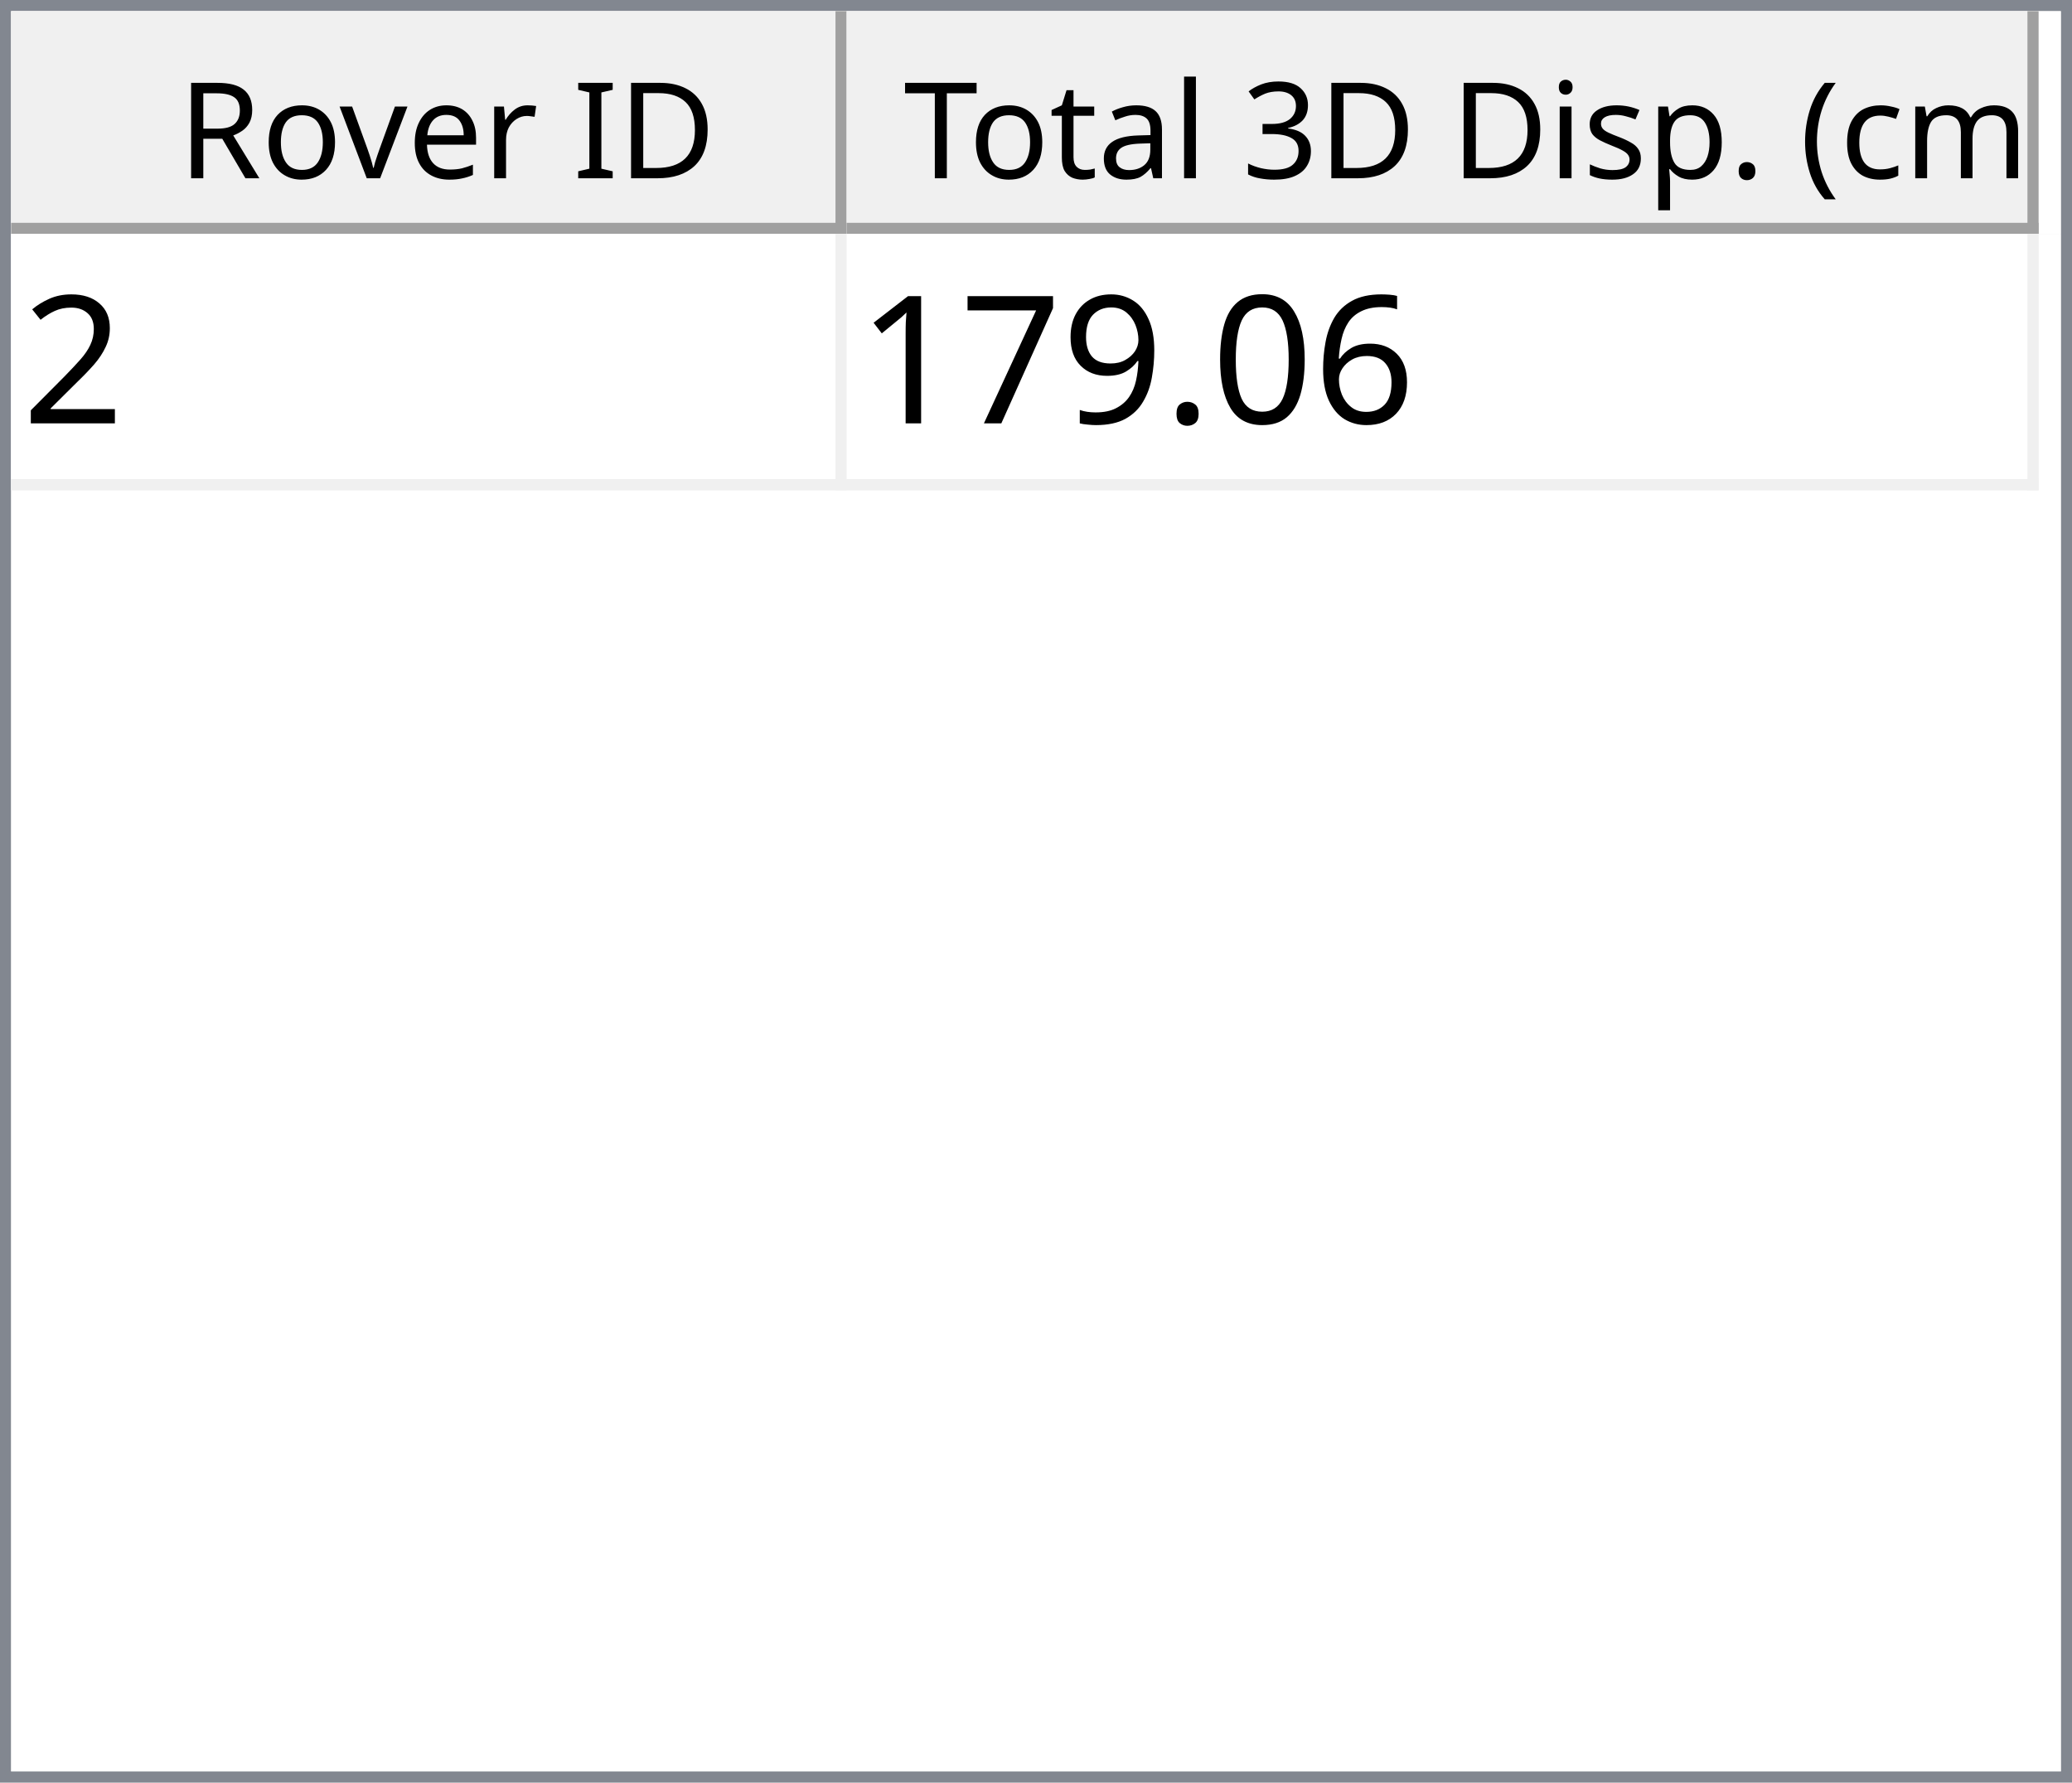
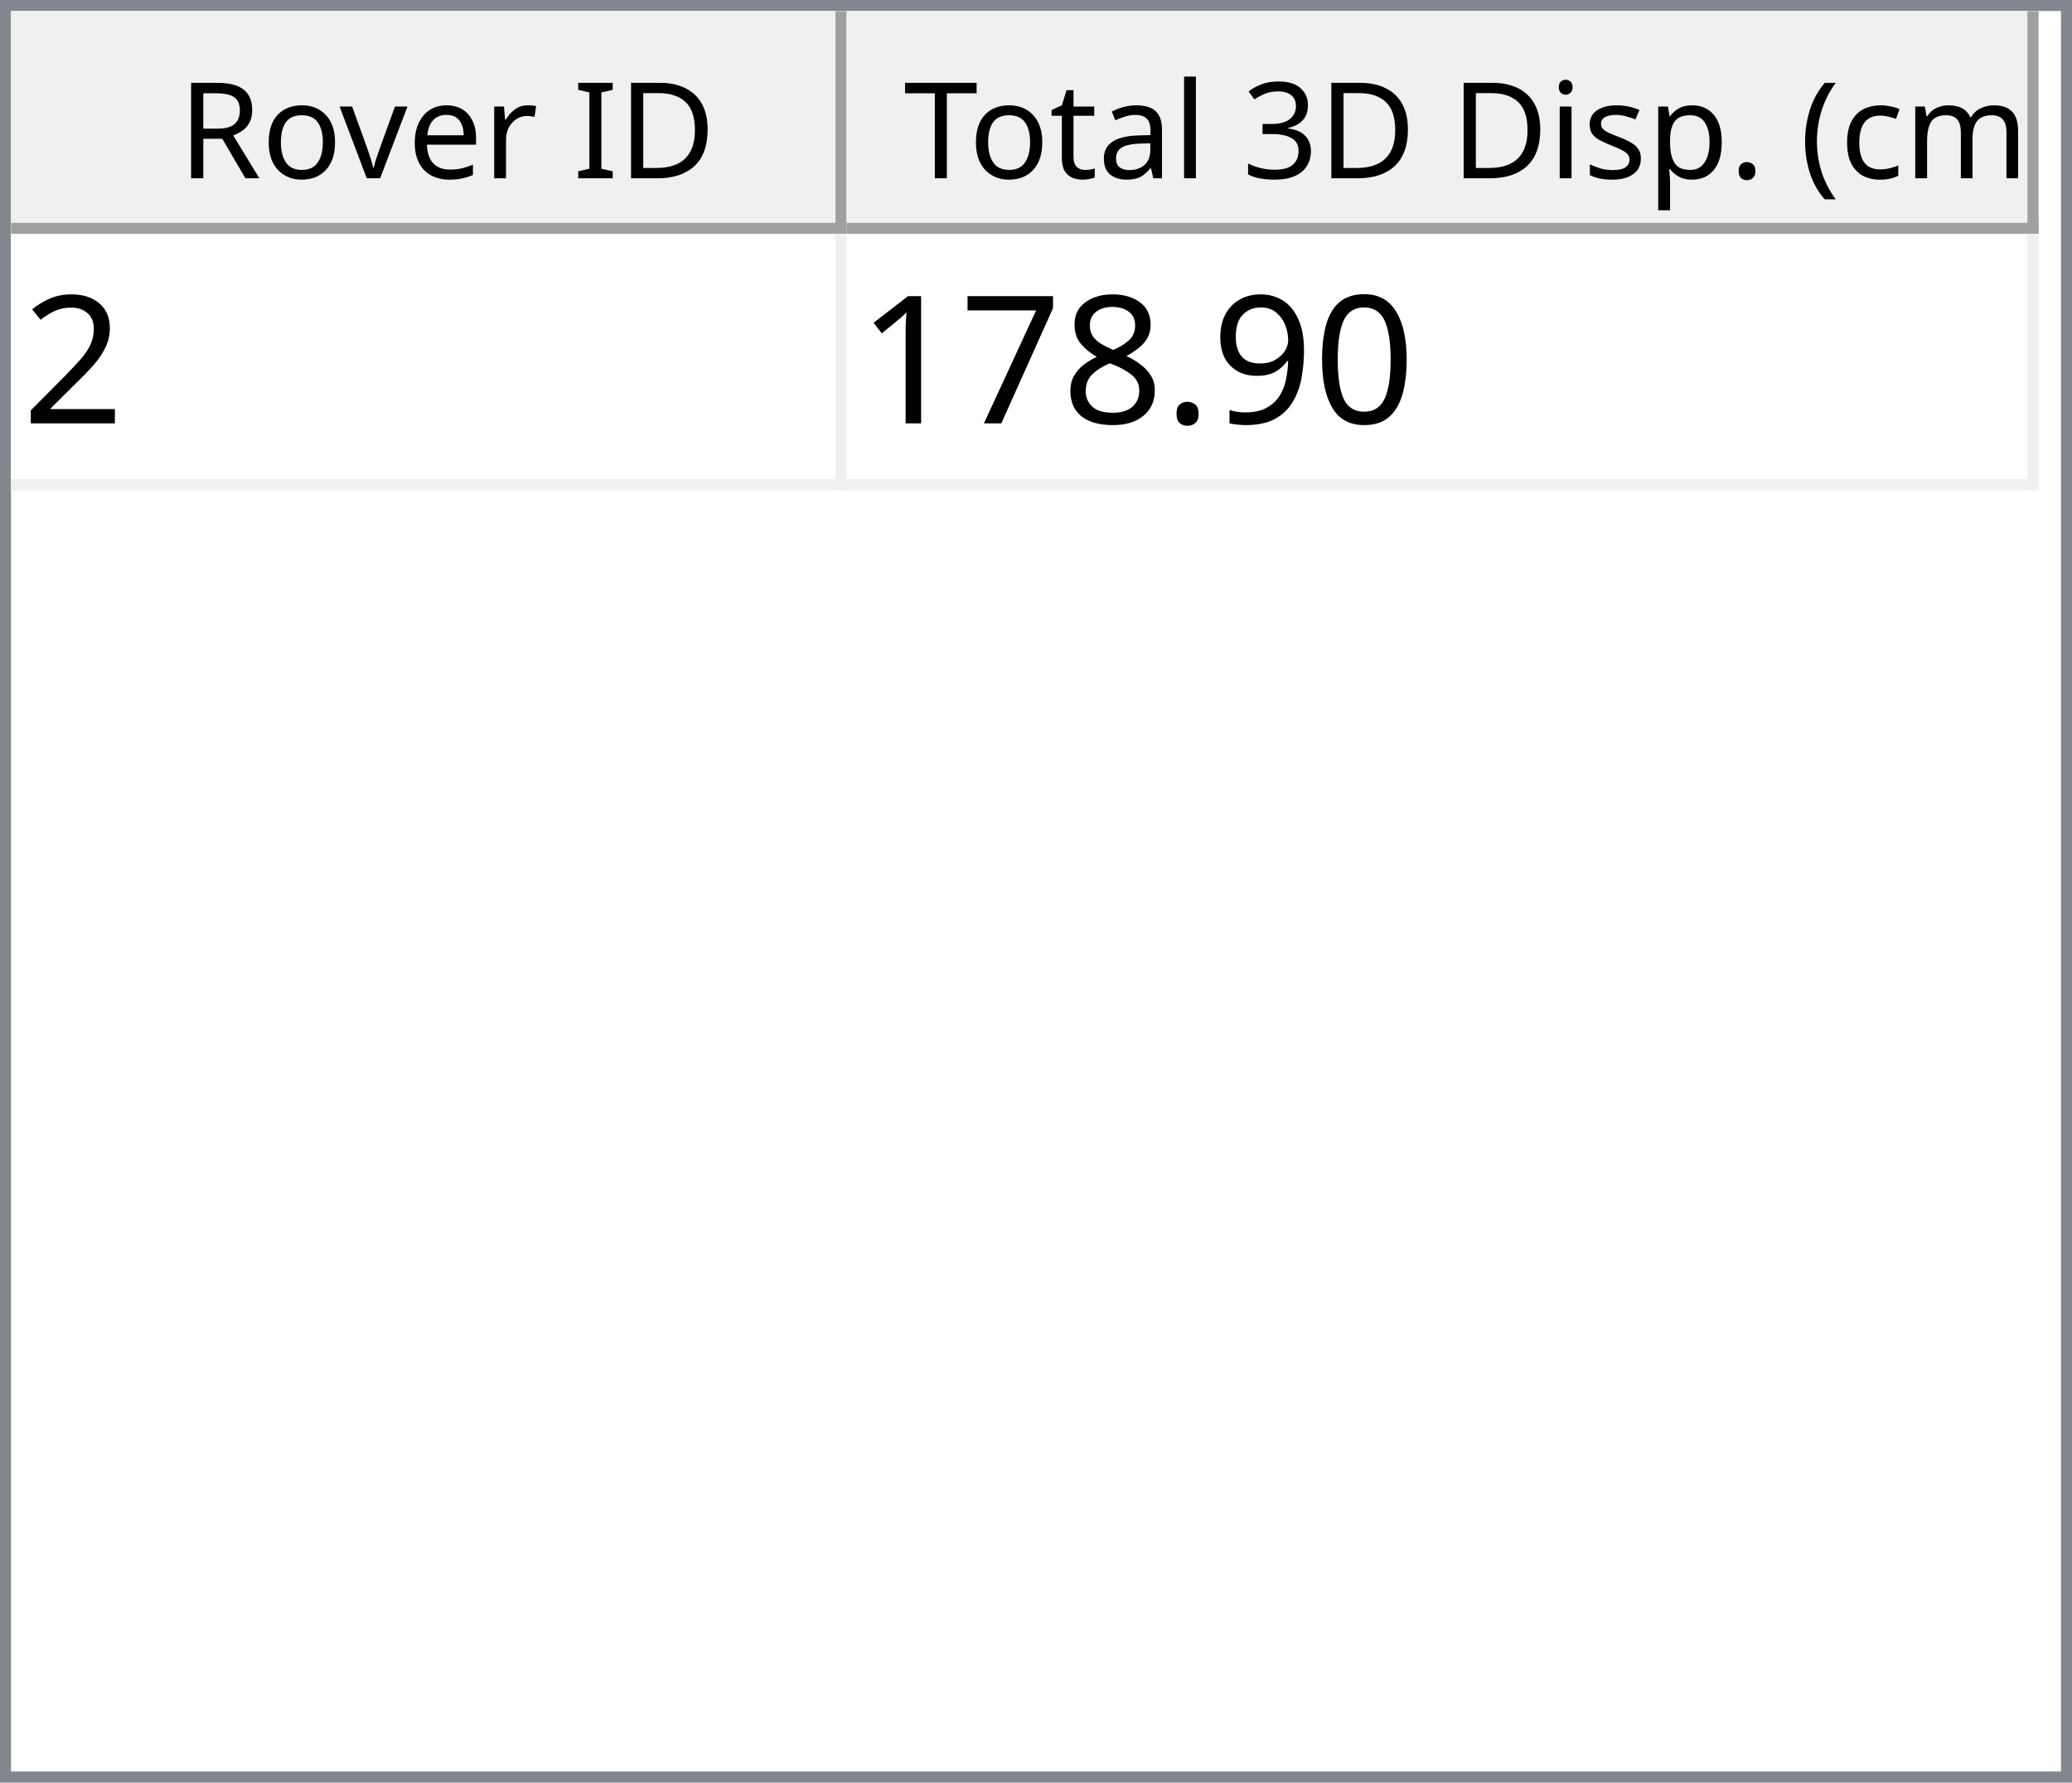
<svg xmlns="http://www.w3.org/2000/svg" style="fill-opacity:1; color-rendering:auto; color-interpolation:auto; text-rendering:auto; stroke:black; stroke-linecap:square; stroke-miterlimit:10; shape-rendering:auto; stroke-opacity:1; fill:black; stroke-dasharray:none; font-weight:normal; stroke-width:1; font-family:'Dialog'; font-style:normal; stroke-linejoin:miter; font-size:12px; stroke-dashoffset:0; image-rendering:auto;" width="186" height="160">
  <defs id="genericDefs" />
  <g>
    <defs id="defs1">
      <clipPath clipPathUnits="userSpaceOnUse" id="clipPath1">
        <path d="M0 0 L186 0 L186 160 L0 160 L0 0 Z" />
      </clipPath>
      <clipPath clipPathUnits="userSpaceOnUse" id="clipPath2">
        <path d="M0 0 L0 160 L186 160 L186 0 Z" />
      </clipPath>
      <clipPath clipPathUnits="userSpaceOnUse" id="clipPath3">
        <path d="M0 0 L0 20 L184 20 L184 0 Z" />
      </clipPath>
      <clipPath clipPathUnits="userSpaceOnUse" id="clipPath4">
        <path d="M0 0 L0 20 L75 20 L75 0 Z" />
      </clipPath>
      <clipPath clipPathUnits="userSpaceOnUse" id="clipPath5">
        <path d="M1 1 L1 19 L74 19 L74 1 Z" />
      </clipPath>
      <clipPath clipPathUnits="userSpaceOnUse" id="clipPath6">
        <path d="M0 0 L0 18 L73 18 L73 0 Z" />
      </clipPath>
      <clipPath clipPathUnits="userSpaceOnUse" id="clipPath7">
        <path d="M-0.5 -0.5 L-0.5 19.5 L74.5 19.5 L74.5 -0.5 Z" />
      </clipPath>
      <clipPath clipPathUnits="userSpaceOnUse" id="clipPath8">
        <path d="M0 0 L0 20 L107 20 L107 0 Z" />
      </clipPath>
      <clipPath clipPathUnits="userSpaceOnUse" id="clipPath9">
        <path d="M1 1 L1 19 L106 19 L106 1 Z" />
      </clipPath>
      <clipPath clipPathUnits="userSpaceOnUse" id="clipPath10">
        <path d="M0 0 L0 18 L105 18 L105 0 Z" />
      </clipPath>
      <clipPath clipPathUnits="userSpaceOnUse" id="clipPath11">
        <path d="M-0.5 -0.5 L-0.5 19.5 L106.5 19.5 L106.5 -0.5 Z" />
      </clipPath>
      <clipPath clipPathUnits="userSpaceOnUse" id="clipPath12">
        <path d="M0 0 L0 138 L184 138 L184 0 Z" />
      </clipPath>
      <clipPath clipPathUnits="userSpaceOnUse" id="clipPath13">
        <path d="M0 0 L0 23 L182 23 L182 0 Z" />
      </clipPath>
      <clipPath clipPathUnits="userSpaceOnUse" id="clipPath14">
        <path d="M-0.5 -0.5 L-0.5 22.5 L181.5 22.5 L181.5 -0.5 Z" />
      </clipPath>
      <clipPath clipPathUnits="userSpaceOnUse" id="clipPath15">
        <path d="M0 0 L0 22 L74 22 L74 0 Z" />
      </clipPath>
      <clipPath clipPathUnits="userSpaceOnUse" id="clipPath16">
        <path d="M0 0 L0 22 L106 22 L106 0 Z" />
      </clipPath>
      <font horiz-adv-x="64.551" id="font1">
        <font-face ascent="107.91" descent="25.098" units-per-em="100" style="font-style:normal; font-family:Segoe UI; font-weight:normal;" />
        <missing-glyph horiz-adv-x="64.551" d="M8.109 0 L8.109 68.266 L56.453 68.266 L56.453 0 L8.109 0 ZM15.328 7.234 L49.219 7.234 L49.219 61.031 L15.328 61.031 L15.328 7.234 Z" />
        <glyph unicode="D" horiz-adv-x="70.117" d="M9.188 0 L9.188 70.016 L28.516 70.016 Q65.531 70.016 65.531 35.891 Q65.531 19.672 55.25 9.836 Q44.969 0 27.734 0 L9.188 0 ZM17.391 62.594 L17.391 7.422 L27.828 7.422 Q41.609 7.422 49.273 14.797 Q56.938 22.172 56.938 35.688 Q56.938 62.594 28.328 62.594 L17.391 62.594 Z" />
        <glyph unicode="I" horiz-adv-x="26.611" d="M17.391 0 L9.188 0 L9.188 70.016 L17.391 70.016 L17.391 0 Z" />
        <glyph unicode=" " horiz-adv-x="27.393" d="" />
        <glyph unicode="r" horiz-adv-x="34.766" d="M34.188 41.891 Q32.078 43.5 28.125 43.5 Q23 43.5 19.555 38.672 Q16.109 33.844 16.109 25.484 L16.109 0 L8.109 0 L8.109 50 L16.109 50 L16.109 39.703 L16.312 39.703 Q18.016 44.969 21.531 47.922 Q25.047 50.875 29.391 50.875 Q32.516 50.875 34.188 50.203 L34.188 41.891 Z" />
        <glyph unicode="e" horiz-adv-x="52.295" d="M48.297 23 L12.984 23 Q13.188 14.656 17.484 10.109 Q21.781 5.562 29.297 5.562 Q37.75 5.562 44.828 11.141 L44.828 3.609 Q38.234 -1.172 27.391 -1.172 Q16.797 -1.172 10.742 5.641 Q4.688 12.453 4.688 24.812 Q4.688 36.469 11.305 43.82 Q17.922 51.172 27.734 51.172 Q37.547 51.172 42.922 44.828 Q48.297 38.484 48.297 27.203 L48.297 23 ZM40.094 29.781 Q40.047 36.719 36.75 40.578 Q33.453 44.438 27.594 44.438 Q21.922 44.438 17.969 40.383 Q14.016 36.328 13.094 29.781 L40.094 29.781 Z" />
        <glyph unicode="v" horiz-adv-x="47.9" d="M47.406 50 L27.484 0 L19.625 0 L0.688 50 L9.469 50 L22.172 13.672 Q23.578 9.672 23.922 6.688 L24.125 6.688 Q24.609 10.453 25.688 13.484 L38.969 50 L47.406 50 Z" />
        <glyph unicode="o" horiz-adv-x="58.594" d="M29 -1.172 Q17.922 -1.172 11.305 5.836 Q4.688 12.844 4.688 24.422 Q4.688 37.016 11.57 44.094 Q18.453 51.172 30.172 51.172 Q41.359 51.172 47.633 44.289 Q53.906 37.406 53.906 25.203 Q53.906 13.234 47.141 6.031 Q40.375 -1.172 29 -1.172 ZM29.594 44.438 Q21.875 44.438 17.383 39.188 Q12.891 33.938 12.891 24.703 Q12.891 15.828 17.43 10.695 Q21.969 5.562 29.594 5.562 Q37.359 5.562 41.531 10.594 Q45.703 15.625 45.703 24.906 Q45.703 34.281 41.531 39.359 Q37.359 44.438 29.594 44.438 Z" />
        <glyph unicode="R" horiz-adv-x="59.814" d="M59.375 0 L49.609 0 L37.891 19.625 Q36.281 22.359 34.766 24.289 Q33.25 26.219 31.664 27.438 Q30.078 28.656 28.25 29.219 Q26.422 29.781 24.125 29.781 L17.391 29.781 L17.391 0 L9.188 0 L9.188 70.016 L30.078 70.016 Q34.672 70.016 38.555 68.867 Q42.438 67.719 45.289 65.375 Q48.141 63.031 49.758 59.547 Q51.375 56.062 51.375 51.375 Q51.375 47.703 50.273 44.656 Q49.172 41.609 47.148 39.211 Q45.125 36.812 42.266 35.133 Q39.406 33.453 35.844 32.516 L35.844 32.328 Q37.594 31.547 38.891 30.547 Q40.188 29.547 41.359 28.18 Q42.531 26.812 43.68 25.078 Q44.828 23.344 46.234 21.047 L59.375 0 ZM17.391 62.594 L17.391 37.203 L28.516 37.203 Q31.594 37.203 34.203 38.133 Q36.812 39.062 38.719 40.797 Q40.625 42.531 41.703 45.047 Q42.781 47.562 42.781 50.688 Q42.781 56.297 39.141 59.445 Q35.5 62.594 28.609 62.594 L17.391 62.594 Z" />
        <glyph unicode=")" horiz-adv-x="30.176" d="M8.297 -15.922 L1.172 -15.922 Q16.406 2.344 16.406 26.812 Q16.406 51.469 1.078 70.016 L8.297 70.016 Q23.531 52.156 23.531 26.703 Q23.531 1.375 8.297 -15.922 Z" />
        <glyph unicode="m" horiz-adv-x="86.133" d="M79.109 0 L71.094 0 L71.094 28.719 Q71.094 37.016 68.531 40.727 Q65.969 44.438 59.906 44.438 Q54.781 44.438 51.195 39.75 Q47.609 35.062 47.609 28.516 L47.609 0 L39.594 0 L39.594 29.688 Q39.594 44.438 28.219 44.438 Q22.953 44.438 19.531 40.016 Q16.109 35.594 16.109 28.516 L16.109 0 L8.109 0 L8.109 50 L16.109 50 L16.109 42.094 L16.312 42.094 Q21.625 51.172 31.844 51.172 Q36.969 51.172 40.773 48.312 Q44.578 45.453 46 40.828 Q51.562 51.172 62.594 51.172 Q79.109 51.172 79.109 30.812 L79.109 0 Z" />
        <glyph unicode="c" horiz-adv-x="46.191" d="M42.188 2.297 Q36.422 -1.172 28.516 -1.172 Q17.828 -1.172 11.258 5.789 Q4.688 12.75 4.688 23.828 Q4.688 36.188 11.766 43.68 Q18.844 51.172 30.672 51.172 Q37.25 51.172 42.281 48.734 L42.281 40.531 Q36.719 44.438 30.375 44.438 Q22.703 44.438 17.797 38.945 Q12.891 33.453 12.891 24.516 Q12.891 15.719 17.508 10.641 Q22.125 5.562 29.891 5.562 Q36.422 5.562 42.188 9.906 L42.188 2.297 Z" />
        <glyph unicode="(" horiz-adv-x="30.176" d="M29.109 -15.922 L21.969 -15.922 Q6.844 1.375 6.844 26.703 Q6.844 52.156 21.969 70.016 L29.203 70.016 Q13.875 51.469 13.875 26.812 Q13.875 2.344 29.109 -15.922 Z" />
        <glyph unicode="." horiz-adv-x="21.68" d="M10.891 -1.078 Q8.641 -1.078 7.055 0.539 Q5.469 2.156 5.469 4.391 Q5.469 6.641 7.055 8.273 Q8.641 9.906 10.891 9.906 Q13.188 9.906 14.797 8.273 Q16.406 6.641 16.406 4.391 Q16.406 2.156 14.797 0.539 Q13.188 -1.078 10.891 -1.078 Z" />
        <glyph unicode="p" horiz-adv-x="58.789" d="M16.312 7.234 L16.109 7.234 L16.109 -23 L8.109 -23 L8.109 50 L16.109 50 L16.109 41.219 L16.312 41.219 Q22.219 51.172 33.594 51.172 Q43.266 51.172 48.688 44.461 Q54.109 37.75 54.109 26.469 Q54.109 13.922 48 6.375 Q41.891 -1.172 31.297 -1.172 Q21.578 -1.172 16.312 7.234 ZM16.109 27.391 L16.109 20.406 Q16.109 14.203 20.141 9.883 Q24.172 5.562 30.375 5.562 Q37.641 5.562 41.773 11.133 Q45.906 16.703 45.906 26.609 Q45.906 34.969 42.047 39.703 Q38.188 44.438 31.594 44.438 Q24.609 44.438 20.359 39.578 Q16.109 34.719 16.109 27.391 Z" />
        <glyph unicode="s" horiz-adv-x="42.432" d="M5.078 1.812 L5.078 10.406 Q11.625 5.562 19.484 5.562 Q30.031 5.562 30.031 12.594 Q30.031 14.594 29.125 15.992 Q28.219 17.391 26.68 18.461 Q25.141 19.531 23.07 20.383 Q21 21.234 18.609 22.172 Q15.281 23.484 12.766 24.828 Q10.25 26.172 8.57 27.859 Q6.891 29.547 6.031 31.695 Q5.172 33.844 5.172 36.719 Q5.172 40.234 6.789 42.945 Q8.406 45.656 11.086 47.484 Q13.766 49.312 17.211 50.242 Q20.656 51.172 24.312 51.172 Q30.812 51.172 35.938 48.922 L35.938 40.828 Q30.422 44.438 23.25 44.438 Q21 44.438 19.195 43.922 Q17.391 43.406 16.094 42.477 Q14.797 41.547 14.086 40.258 Q13.375 38.969 13.375 37.406 Q13.375 35.453 14.086 34.133 Q14.797 32.812 16.164 31.789 Q17.531 30.766 19.484 29.938 Q21.438 29.109 23.922 28.125 Q27.25 26.859 29.883 25.516 Q32.516 24.172 34.375 22.484 Q36.234 20.797 37.234 18.602 Q38.234 16.406 38.234 13.375 Q38.234 9.672 36.602 6.938 Q34.969 4.203 32.234 2.398 Q29.5 0.594 25.93 -0.289 Q22.359 -1.172 18.453 -1.172 Q10.75 -1.172 5.078 1.812 Z" />
        <glyph unicode="i" horiz-adv-x="24.219" d="M12.203 62.703 Q10.062 62.703 8.547 64.164 Q7.031 65.625 7.031 67.875 Q7.031 70.125 8.547 71.609 Q10.062 73.094 12.203 73.094 Q14.406 73.094 15.945 71.609 Q17.484 70.125 17.484 67.875 Q17.484 65.719 15.945 64.211 Q14.406 62.703 12.203 62.703 ZM16.109 0 L8.109 0 L8.109 50 L16.109 50 L16.109 0 Z" />
        <glyph unicode="3" horiz-adv-x="53.906" d="M46.531 19.828 Q46.531 15.094 44.75 11.211 Q42.969 7.328 39.719 4.57 Q36.469 1.812 31.93 0.297 Q27.391 -1.219 21.922 -1.219 Q11.922 -1.219 6 2.594 L6 11.188 Q13.094 5.609 22.219 5.609 Q25.875 5.609 28.828 6.539 Q31.781 7.469 33.906 9.227 Q36.031 10.984 37.18 13.477 Q38.328 15.969 38.328 19.094 Q38.328 32.812 18.797 32.812 L12.984 32.812 L12.984 39.594 L18.5 39.594 Q35.797 39.594 35.797 52.484 Q35.797 64.406 22.609 64.406 Q15.188 64.406 8.688 59.422 L8.688 67.188 Q15.375 71.188 24.609 71.188 Q29 71.188 32.57 69.969 Q36.141 68.75 38.68 66.555 Q41.219 64.359 42.609 61.281 Q44 58.203 44 54.5 Q44 40.672 30.031 36.719 L30.031 36.531 Q33.594 36.141 36.625 34.797 Q39.656 33.453 41.852 31.305 Q44.047 29.156 45.289 26.25 Q46.531 23.344 46.531 19.828 Z" />
        <glyph unicode="l" horiz-adv-x="24.219" d="M16.109 0 L8.109 0 L8.109 74.031 L16.109 74.031 L16.109 0 Z" />
        <glyph unicode="a" horiz-adv-x="50.879" d="M43.891 0 L35.891 0 L35.891 7.812 L35.688 7.812 Q30.469 -1.172 20.312 -1.172 Q12.844 -1.172 8.617 2.781 Q4.391 6.734 4.391 13.281 Q4.391 27.297 20.906 29.594 L35.891 31.688 Q35.891 44.438 25.594 44.438 Q16.547 44.438 9.281 38.281 L9.281 46.484 Q16.656 51.172 26.266 51.172 Q43.891 51.172 43.891 32.516 L43.891 0 ZM35.891 25.297 L23.828 23.641 Q18.266 22.859 15.43 20.875 Q12.594 18.891 12.594 13.875 Q12.594 10.203 15.211 7.883 Q17.828 5.562 22.172 5.562 Q28.125 5.562 32.008 9.742 Q35.891 13.922 35.891 20.312 L35.891 25.297 Z" />
        <glyph unicode="t" horiz-adv-x="33.887" d="M31.297 0.484 Q28.469 -1.078 23.828 -1.078 Q10.688 -1.078 10.688 13.578 L10.688 43.172 L2.094 43.172 L2.094 50 L10.688 50 L10.688 62.203 L18.703 64.797 L18.703 50 L31.297 50 L31.297 43.172 L18.703 43.172 L18.703 14.984 Q18.703 9.969 20.414 7.82 Q22.125 5.672 26.078 5.672 Q29.109 5.672 31.297 7.328 L31.297 0.484 Z" />
        <glyph unicode="T" horiz-adv-x="52.393" d="M50.594 62.594 L30.375 62.594 L30.375 0 L22.172 0 L22.172 62.594 L2 62.594 L2 70.016 L50.594 70.016 L50.594 62.594 Z" />
      </font>
      <font horiz-adv-x="75.0" id="font2">
        <font-face ascent="100.537" descent="21.973" units-per-em="100" style="font-style:normal; font-family:sans-serif; font-weight:normal;" />
        <missing-glyph horiz-adv-x="75.0" d="M12.5 0 L12.5 62.5 L62.5 62.5 L62.5 0 L12.5 0 ZM14.062 1.562 L60.938 1.562 L60.938 60.938 L14.062 60.938 L14.062 1.562 Z" />
        <glyph unicode="2" horiz-adv-x="55.615" d="M50.344 8.453 L50.344 0 L3.031 0 Q2.938 3.172 4.047 6.109 Q5.859 10.938 9.836 15.625 Q13.812 20.312 21.344 26.469 Q33.016 36.031 37.117 41.625 Q41.219 47.219 41.219 52.203 Q41.219 57.422 37.477 61.008 Q33.734 64.594 27.734 64.594 Q21.391 64.594 17.578 60.789 Q13.766 56.984 13.719 50.25 L4.688 51.172 Q5.609 61.281 11.664 66.578 Q17.719 71.875 27.938 71.875 Q38.234 71.875 44.242 66.164 Q50.25 60.453 50.25 52 Q50.25 47.703 48.492 43.555 Q46.734 39.406 42.656 34.812 Q38.578 30.219 29.109 22.219 Q21.188 15.578 18.945 13.211 Q16.703 10.844 15.234 8.453 L50.344 8.453 Z" />
-         <glyph unicode="6" horiz-adv-x="55.615" d="M49.75 54.047 L41.016 53.375 Q39.844 58.547 37.703 60.891 Q34.125 64.656 28.906 64.656 Q24.703 64.656 21.531 62.312 Q17.391 59.281 14.992 53.469 Q12.594 47.656 12.5 36.922 Q15.672 41.75 20.266 44.094 Q24.859 46.438 29.891 46.438 Q38.672 46.438 44.852 39.969 Q51.031 33.5 51.031 23.25 Q51.031 16.5 48.125 10.719 Q45.219 4.938 40.141 1.859 Q35.062 -1.219 28.609 -1.219 Q17.625 -1.219 10.695 6.859 Q3.766 14.938 3.766 33.5 Q3.766 54.25 11.422 63.672 Q18.109 71.875 29.438 71.875 Q37.891 71.875 43.289 67.141 Q48.688 62.406 49.75 54.047 ZM13.875 23.188 Q13.875 18.656 15.797 14.508 Q17.719 10.359 21.188 8.18 Q24.656 6 28.469 6 Q34.031 6 38.039 10.492 Q42.047 14.984 42.047 22.703 Q42.047 30.125 38.086 34.398 Q34.125 38.672 28.125 38.672 Q22.172 38.672 18.023 34.398 Q13.875 30.125 13.875 23.188 Z" />
        <glyph unicode="0" horiz-adv-x="55.615" d="M4.156 35.297 Q4.156 48 6.766 55.742 Q9.375 63.484 14.523 67.68 Q19.672 71.875 27.484 71.875 Q33.25 71.875 37.594 69.555 Q41.938 67.234 44.773 62.867 Q47.609 58.5 49.219 52.227 Q50.828 45.953 50.828 35.297 Q50.828 22.703 48.242 14.969 Q45.656 7.234 40.508 3.008 Q35.359 -1.219 27.484 -1.219 Q17.141 -1.219 11.234 6.203 Q4.156 15.141 4.156 35.297 ZM13.188 35.297 Q13.188 17.672 17.312 11.836 Q21.438 6 27.484 6 Q33.547 6 37.672 11.859 Q41.797 17.719 41.797 35.297 Q41.797 52.984 37.672 58.789 Q33.547 64.594 27.391 64.594 Q21.344 64.594 17.719 59.469 Q13.188 52.938 13.188 35.297 Z" />
+         <glyph unicode="9" horiz-adv-x="55.615" d="M5.469 16.547 L13.922 17.328 Q14.984 11.375 18.016 8.688 Q21.047 6 25.781 6 Q29.828 6 32.883 7.859 Q35.938 9.719 37.891 12.82 Q39.844 15.922 41.164 21.195 Q42.484 26.469 42.484 31.938 Q42.484 32.516 42.438 33.688 Q39.797 29.5 35.234 26.883 Q30.672 24.266 25.344 24.266 Q16.453 24.266 10.305 30.711 Q4.156 37.156 4.156 47.703 Q4.156 58.594 10.578 65.234 Q17 71.875 26.656 71.875 Q33.641 71.875 39.43 68.117 Q45.219 64.359 48.219 57.398 Q51.219 50.438 51.219 37.25 Q51.219 23.531 48.242 15.406 Q45.266 7.281 39.383 3.031 Q33.5 -1.219 25.594 -1.219 Q17.188 -1.219 11.867 3.445 Q6.547 8.109 5.469 16.547 ZM41.453 48.141 Q41.453 55.719 37.43 60.156 Q33.406 64.594 27.734 64.594 Q21.875 64.594 17.531 59.812 Q13.188 55.031 13.188 47.406 Q13.188 40.578 17.312 36.305 Q21.438 32.031 27.484 32.031 Q33.594 32.031 37.523 36.305 Q41.453 40.578 41.453 48.141 Z" />
        <glyph unicode="." horiz-adv-x="27.783" d="M9.078 0 L9.078 10.016 L19.094 10.016 L19.094 0 L9.078 0 Z" />
-         <glyph unicode="9" horiz-adv-x="55.615" d="M5.469 16.547 L13.922 17.328 Q14.984 11.375 18.016 8.688 Q21.047 6 25.781 6 Q29.828 6 32.883 7.859 Q35.938 9.719 37.891 12.82 Q39.844 15.922 41.164 21.195 Q42.484 26.469 42.484 31.938 Q42.484 32.516 42.438 33.688 Q39.797 29.5 35.234 26.883 Q30.672 24.266 25.344 24.266 Q16.453 24.266 10.305 30.711 Q4.156 37.156 4.156 47.703 Q4.156 58.594 10.578 65.234 Q17 71.875 26.656 71.875 Q33.641 71.875 39.43 68.117 Q45.219 64.359 48.219 57.398 Q51.219 50.438 51.219 37.25 Q51.219 23.531 48.242 15.406 Q45.266 7.281 39.383 3.031 Q33.5 -1.219 25.594 -1.219 Q17.188 -1.219 11.867 3.445 Q6.547 8.109 5.469 16.547 ZM41.453 48.141 Q41.453 55.719 37.43 60.156 Q33.406 64.594 27.734 64.594 Q21.875 64.594 17.531 59.812 Q13.188 55.031 13.188 47.406 Q13.188 40.578 17.312 36.305 Q21.438 32.031 27.484 32.031 Q33.594 32.031 37.523 36.305 Q41.453 40.578 41.453 48.141 Z" />
+         <glyph unicode="8" horiz-adv-x="55.615" d="M17.672 38.812 Q12.203 40.828 9.57 44.539 Q6.938 48.25 6.938 53.422 Q6.938 61.234 12.555 66.555 Q18.172 71.875 27.484 71.875 Q36.859 71.875 42.578 66.43 Q48.297 60.984 48.297 53.172 Q48.297 48.188 45.68 44.508 Q43.062 40.828 37.75 38.812 Q44.344 36.672 47.781 31.883 Q51.219 27.094 51.219 20.453 Q51.219 11.281 44.727 5.031 Q38.234 -1.219 27.641 -1.219 Q17.047 -1.219 10.547 5.055 Q4.047 11.328 4.047 20.703 Q4.047 27.688 7.594 32.398 Q11.141 37.109 17.672 38.812 ZM15.922 53.719 Q15.922 48.641 19.195 45.414 Q22.469 42.188 27.688 42.188 Q32.766 42.188 36.016 45.383 Q39.266 48.578 39.266 53.219 Q39.266 58.062 35.914 61.359 Q32.562 64.656 27.594 64.656 Q22.562 64.656 19.242 61.43 Q15.922 58.203 15.922 53.719 ZM13.094 20.656 Q13.094 16.891 14.875 13.375 Q16.656 9.859 20.172 7.93 Q23.688 6 27.734 6 Q34.031 6 38.133 10.055 Q42.234 14.109 42.234 20.359 Q42.234 26.703 38.016 30.859 Q33.797 35.016 27.438 35.016 Q21.234 35.016 17.164 30.914 Q13.094 26.812 13.094 20.656 Z" />
        <glyph unicode="7" horiz-adv-x="55.615" d="M4.734 62.203 L4.734 70.656 L51.078 70.656 L51.078 63.812 Q44.234 56.547 37.523 44.484 Q30.812 32.422 27.156 19.672 Q24.516 10.688 23.781 0 L14.75 0 Q14.891 8.453 18.062 20.414 Q21.234 32.375 27.172 43.484 Q33.109 54.594 39.797 62.203 L4.734 62.203 Z" />
        <glyph unicode="1" horiz-adv-x="55.615" d="M37.25 0 L28.469 0 L28.469 56 Q25.297 52.984 20.141 49.953 Q14.984 46.922 10.891 45.406 L10.891 53.906 Q18.266 57.375 23.781 62.305 Q29.297 67.234 31.594 71.875 L37.25 71.875 L37.25 0 Z" />
      </font>
    </defs>
    <g style="fill:white; stroke:white;">
      <rect x="0" y="0" width="186" style="clip-path:url(#clipPath1); stroke:none;" height="160" />
    </g>
    <g style="fill:white; text-rendering:optimizeSpeed; color-rendering:optimizeSpeed; image-rendering:optimizeSpeed; shape-rendering:crispEdges; stroke:white; color-interpolation:sRGB;">
      <rect x="0" width="186" height="160" y="0" style="stroke:none;" />
      <path style="stroke:none;" d="M0 160 L186 160 L186 0 L0 0 Z" />
    </g>
    <g style="fill:rgb(240,240,240); font-family:'Segoe UI'; stroke:rgb(240,240,240);">
      <rect x="0" y="0" width="186" style="clip-path:url(#clipPath2); stroke:none;" height="160" />
    </g>
    <g style="fill:rgb(130,135,144); font-family:'Segoe UI'; stroke:rgb(130,135,144);">
      <path d="M0 0 L186 0 L186 160 L0 160 L0 0 ZM1 1 L185 1 L185 159 L1 159 L1 1 Z" style="fill-rule:evenodd; clip-path:url(#clipPath2); stroke:none;" />
    </g>
    <g style="fill:white; font-family:'Segoe UI'; stroke:white;" transform="translate(1,1)">
      <rect x="0" y="0" width="184" style="clip-path:url(#clipPath3); stroke:none;" height="20" />
    </g>
    <g style="fill:rgb(240,240,240); font-family:'Segoe UI'; stroke:rgb(240,240,240);" transform="translate(1,1)">
      <rect x="0" y="0" width="75" style="clip-path:url(#clipPath4); stroke:none;" height="20" />
    </g>
    <g style="font-family:'Segoe UI';" transform="translate(2,2)">
      <text x="14" xml:space="preserve" y="14" style="clip-path:url(#clipPath6); stroke:none;">Rover ID</text>
    </g>
    <g style="fill:rgb(160,160,160); font-family:'Segoe UI'; stroke:rgb(160,160,160); stroke-linejoin:bevel;" transform="translate(1.5,1.5)">
      <line x1="74" x2="74" y1="0" style="fill:none; clip-path:url(#clipPath7);" y2="19" />
    </g>
    <g style="fill:rgb(160,160,160); font-family:'Segoe UI'; stroke:rgb(160,160,160); stroke-linejoin:bevel;" transform="matrix(1,0,0,1,1,1) translate(0.5,0.5)">
      <line x1="0" x2="74" y1="19" style="fill:none; clip-path:url(#clipPath7);" y2="19" />
    </g>
    <g style="fill:rgb(240,240,240); font-family:'Segoe UI'; stroke:rgb(240,240,240);" transform="translate(76,1)">
      <rect x="0" y="0" width="107" style="clip-path:url(#clipPath8); stroke:none;" height="20" />
    </g>
    <g style="font-family:'Segoe UI';" transform="translate(77,2)">
      <text x="1" xml:space="preserve" y="14" style="clip-path:url(#clipPath10); stroke:none;"> Total 3D Disp. (cm)</text>
    </g>
    <g style="fill:rgb(160,160,160); font-family:'Segoe UI'; stroke:rgb(160,160,160); stroke-linejoin:bevel;" transform="translate(76.5,1.5)">
      <line x1="106" x2="106" y1="0" style="fill:none; clip-path:url(#clipPath11);" y2="19" />
    </g>
    <g style="fill:rgb(160,160,160); font-family:'Segoe UI'; stroke:rgb(160,160,160); stroke-linejoin:bevel;" transform="matrix(1,0,0,1,76,1) translate(0.5,0.5)">
      <line x1="0" x2="106" y1="19" style="fill:none; clip-path:url(#clipPath11);" y2="19" />
    </g>
    <g style="fill:white; font-family:'Segoe UI'; stroke:white;" transform="translate(1,21)">
      <rect x="0" y="0" width="184" style="clip-path:url(#clipPath12); stroke:none;" height="138" />
    </g>
    <g style="fill:rgb(240,240,240); font-size:16px; font-family:sans-serif; stroke:rgb(240,240,240);" transform="translate(1,21)">
      <rect x="0" y="0" width="182" style="clip-path:url(#clipPath13); stroke:none;" height="23" />
      <line transform="translate(0.5,0.5)" x1="0" x2="181" y1="22" style="clip-path:url(#clipPath14); fill:none; stroke-linejoin:bevel;" y2="22" />
    </g>
    <g transform="matrix(1,0,0,1,1,21) translate(0.5,0.5)" style="fill:rgb(240,240,240); font-size:16px; font-family:sans-serif; stroke:rgb(240,240,240); stroke-linejoin:bevel;">
      <line x1="74" x2="74" y1="0" style="fill:none; clip-path:url(#clipPath14);" y2="22" />
    </g>
    <g transform="matrix(1,0,0,1,1,21) translate(0.5,0.5)" style="fill:rgb(240,240,240); font-size:16px; font-family:sans-serif; stroke:rgb(240,240,240); stroke-linejoin:bevel;">
      <line x1="181" x2="181" y1="0" style="fill:none; clip-path:url(#clipPath14);" y2="22" />
    </g>
    <g style="fill:white; font-size:16px; font-family:sans-serif; stroke:white;" transform="matrix(1,0,0,1,1,21)">
      <rect x="0" y="0" width="74" style="clip-path:url(#clipPath15); stroke:none;" height="22" />
      <text x="1" y="17" style="fill:black; clip-path:url(#clipPath15); stroke:none;" xml:space="preserve">2</text>
    </g>
    <g style="fill:white; font-size:16px; font-family:sans-serif; stroke:white;" transform="matrix(1,0,0,1,1,21) translate(75,0)">
      <rect x="0" y="0" width="106" style="clip-path:url(#clipPath16); stroke:none;" height="22" />
-       <text x="1" y="17" style="fill:black; clip-path:url(#clipPath16); stroke:none;" xml:space="preserve">179.06</text>
+       <text x="1" y="17" style="fill:black; clip-path:url(#clipPath16); stroke:none;" xml:space="preserve">178.90</text>
    </g>
  </g>
</svg>
